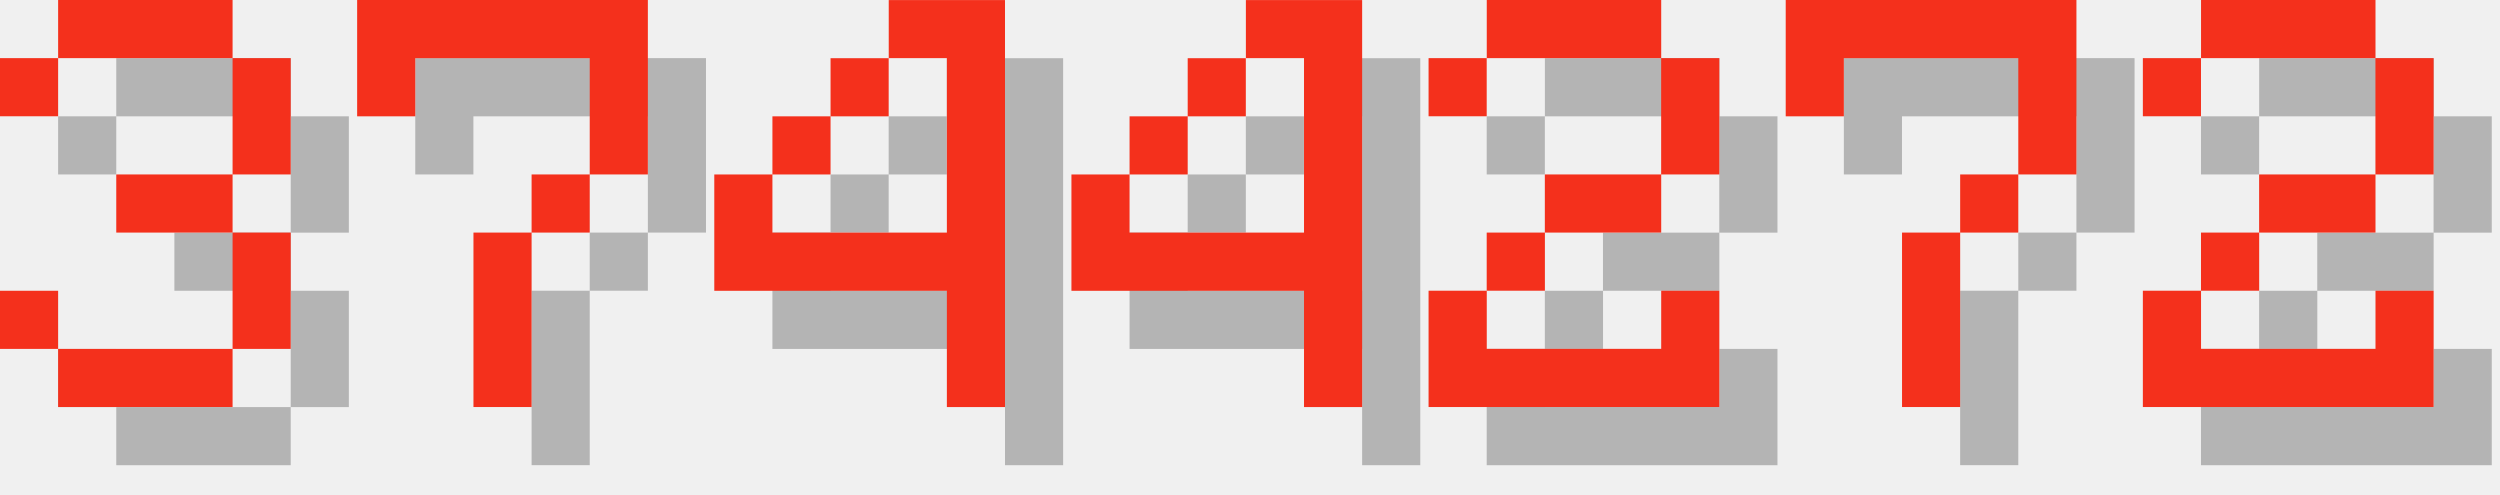
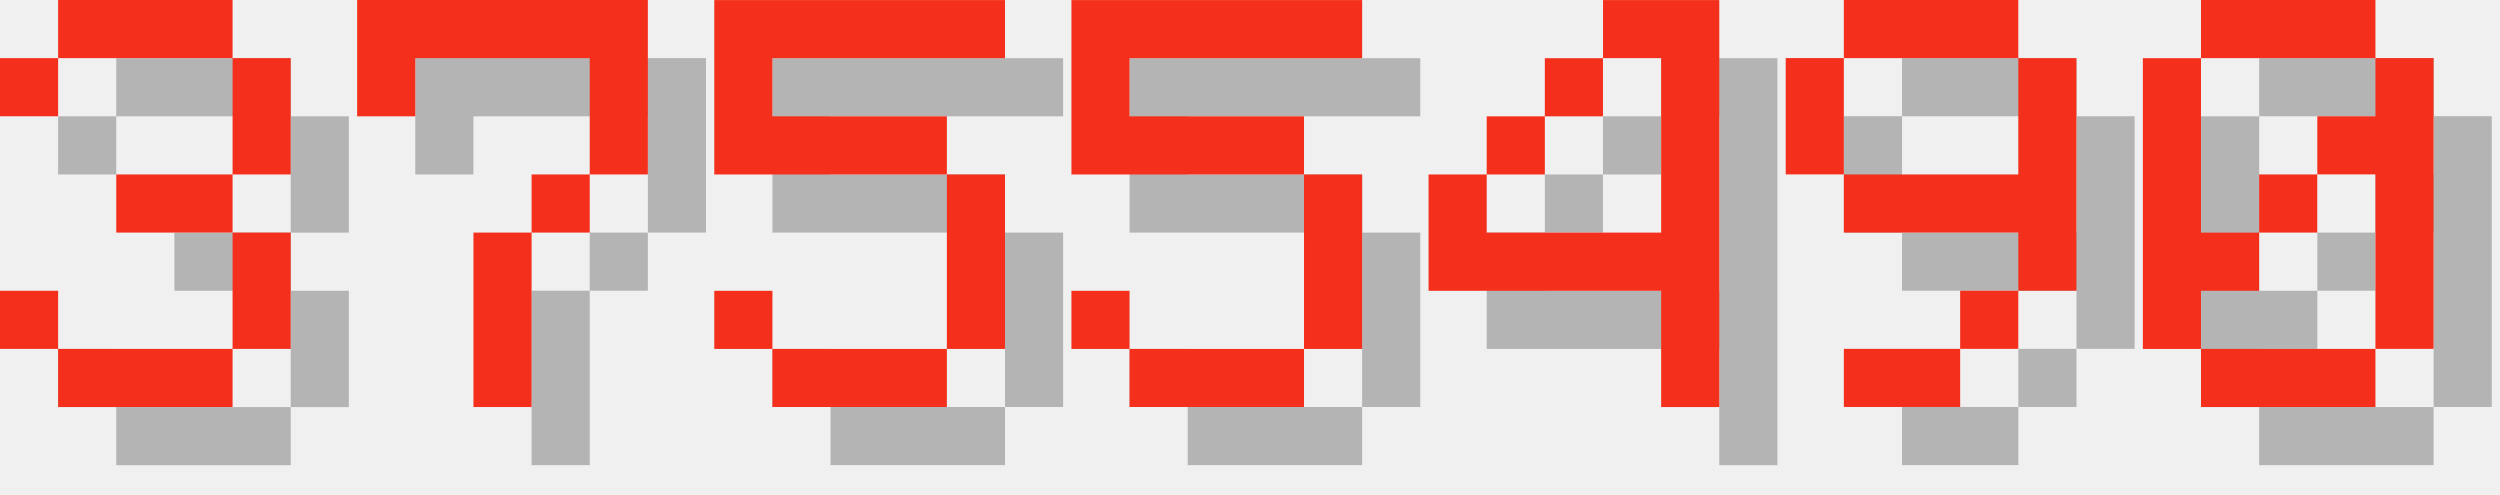
<svg xmlns="http://www.w3.org/2000/svg" version="1.1" width="182.0" height="36">
  <style>
        .text-foreground {
            fill: #F4301C;
        }
        .text-shadow {
            fill: #000000;
            fill-opacity: 0.25;
        }
    </style>
  <g class="digit" id="digit_3" transform="translate(0.0, 0), scale(4)">
    <path id="digit_3_shadow" class="text-shadow" d="m1.058 2.117v1.058h1.058v-1.058h3.175v2.117h-2.117v1.058h2.117v2.117h-3.175v-1.058h-1.058v1.058h1.058v1.058h3.175v-1.058h1.058v-2.117h-1.058v-1.058h1.058v-2.117h-1.058v-1.058h-3.175v1.058h-1.058z" fill-opacity=".5" style="paint-order:stroke fill markers" />
    <path id="digit_3_fg" class="text-foreground" d="m0 1.058v1.058h1.058v-1.058h3.175v2.117h-2.117v1.058h2.117v2.117h-3.175v-1.058h-1.058v1.058h1.058v1.058h3.175v-1.058h1.058v-2.117h-1.058v-1.058h1.058v-2.117h-1.058v-1.058h-3.175v1.058h-1.058z" fill="#fff" style="paint-order:stroke fill markers" />
  </g>
  <g class="digit" id="digit_7" transform="translate(26.0, 0), scale(4)">
    <path id="digit_7_shadow" class="text-shadow" d="m1.058 1.058 2e-6 2.117h1.058v-1.058h3.175v1.058l2e-7 1.058h-1.058v1.058h-1.058l4e-7 3.175 1.058 1e-7v-3.175h1.058v-1.058h1.058l5e-7 -1.058v-2.117z" fill-opacity=".5" style="paint-order:stroke fill markers" />
    <path id="digit_7_fg" class="text-foreground" d="m0 0 2e-6 2.117h1.058v-1.058h3.175v1.058l2e-7 1.058h-1.058v1.058h-1.058l4e-7 3.175 1.058 1e-7v-3.175h1.058v-1.058h1.058l5e-7 -1.058v-2.117z" fill="#fff" style="paint-order:stroke fill markers" />
  </g>
-   <g class="digit" id="digit_4" transform="translate(52.0, 0), scale(4)">
+   <g class="digit" id="digit_5" transform="translate(52.0, 0), scale(4)">
+     <path id="digit_5_shadow" class="text-shadow" d="m1.058 1.058v3.175h4.233v3.175h-3.175v-1.058h-1.058v1.058h1.058v1.058h3.175v-1.058h1.058v-3.175h-1.058v-1.058h-3.175v-1.058h4.233v-1.058h-5.292z" fill-opacity=".5" style="paint-order:stroke fill markers" />
+     <path id="digit_5_fg" class="text-foreground" d="m0 0v3.175h4.233v3.175h-3.175v-1.058h-1.058v1.058h1.058v1.058h3.175v-1.058h1.058v-3.175h-1.058v-1.058h-3.175v-1.058h4.233v-1.058h-5.292z" fill="#fff" style="paint-order:stroke fill markers" />
+   </g>
+   <g class="digit" id="digit_5" transform="translate(78.0, 0), scale(4)">
+     <path id="digit_5_shadow" class="text-shadow" d="m1.058 1.058v3.175h4.233v3.175h-3.175v-1.058h-1.058v1.058h1.058v1.058h3.175v-1.058h1.058v-3.175h-1.058v-1.058h-3.175v-1.058h4.233v-1.058h-5.292z" fill-opacity=".5" style="paint-order:stroke fill markers" />
+     <path id="digit_5_fg" class="text-foreground" d="m0 0v3.175h4.233v3.175h-3.175v-1.058h-1.058v1.058h1.058v1.058h3.175v-1.058h1.058v-3.175h-1.058v-1.058h-3.175v-1.058h4.233v-1.058h-5.292z" fill="#fff" style="paint-order:stroke fill markers" />
+   </g>
+   <g class="digit" id="digit_4" transform="translate(104.0, 0), scale(4)">
    <path id="digit_4_shadow" class="text-shadow" d="m4.233 1.058v1.058h1.058v3.175h-3.175v-1.058h-1.058v2.117h4.233v2.117h1.058v-7.408h-2.117zm-2.117 3.175h1.058v-1.058h-1.058v1.058zm1.058-1.058h1.058v-1.058h-1.058v1.058z" fill-opacity=".5" style="paint-order:stroke fill markers" />
    <path id="digit_4_fg" class="text-foreground" d="m3.175 0v1.058h1.058v3.175h-3.175v-1.058h-1.058v2.117h4.233v2.117h1.058v-7.408h-2.117zm-2.117 3.175h1.058v-1.058h-1.058v1.058zm1.058-1.058h1.058v-1.058h-1.058v1.058z" fill="#fff" style="paint-order:stroke fill markers" />
  </g>
-   <g class="digit" id="digit_4" transform="translate(78.0, 0), scale(4)">
-     <path id="digit_4_shadow" class="text-shadow" d="m4.233 1.058v1.058h1.058v3.175h-3.175v-1.058h-1.058v2.117h4.233v2.117h1.058v-7.408h-2.117zm-2.117 3.175h1.058v-1.058h-1.058v1.058zm1.058-1.058h1.058v-1.058h-1.058v1.058z" fill-opacity=".5" style="paint-order:stroke fill markers" />
-     <path id="digit_4_fg" class="text-foreground" d="m3.175 0v1.058h1.058v3.175h-3.175v-1.058h-1.058v2.117h4.233v2.117h1.058v-7.408h-2.117zm-2.117 3.175h1.058v-1.058h-1.058v1.058zm1.058-1.058h1.058v-1.058h-1.058v1.058z" fill="#fff" style="paint-order:stroke fill markers" />
+   <g class="digit" id="digit_9" transform="translate(130.0, 0), scale(4)">
+     <path id="digit_9_shadow" class="text-shadow" d="m2.117 1.058v1.058h3.175v-1.058h-3.175zm3.175 1.058v2.117h-3.175v1.058h3.175v1.058h1.058v-4.233h-1.058zm0 4.233h-1.058v1.058h1.058v-1.058zm-1.058 1.058h-2.117v1.058h2.117v-1.058zm-2.117-3.175v-2.117h-1.058v2.117h1.058z" fill-opacity=".5" style="paint-order:stroke fill markers" />
+     <path id="digit_9_fg" class="text-foreground" d="m1.058 0v1.058h3.175v-1.058h-3.175zm3.175 1.058v2.117h-3.175v1.058h3.175v1.058h1.058v-4.233h-1.058zm0 4.233h-1.058v1.058h1.058v-1.058zm-1.058 1.058h-2.117v1.058h2.117v-1.058zm-2.117-3.175v-2.117h-1.058v2.117h1.058z" fill="#fff" style="paint-order:stroke fill markers" />
  </g>
-   <g class="digit" id="digit_2" transform="translate(104.0, 0), scale(4)">
-     <path id="digit_2_shadow" class="text-shadow" d="m1.058 2.117v1.058h1.058v-1.058h3.175v2.117h-2.117v1.058h-1.058v1.058h-1.058v2.117h5.292v-2.117h-1.058v1.058h-3.175v-1.058h1.058v-1.058h2.117v-1.058h1.058v-2.117h-1.058v-1.058h-3.175v1.058h-1.058z" fill-opacity=".5" style="paint-order:stroke fill markers" />
-     <path id="digit_2_fg" class="text-foreground" d="m0 1.058v1.058h1.058v-1.058h3.175v2.117h-2.117v1.058h-1.058v1.058h-1.058v2.117h5.292v-2.117h-1.058v1.058h-3.175v-1.058h1.058v-1.058h2.117v-1.058h1.058v-2.117h-1.058v-1.058h-3.175v1.058h-1.058z" fill="#fff" style="paint-order:stroke fill markers" />
-   </g>
-   <g class="digit" id="digit_7" transform="translate(130.0, 0), scale(4)">
-     <path id="digit_7_shadow" class="text-shadow" d="m1.058 1.058 2e-6 2.117h1.058v-1.058h3.175v1.058l2e-7 1.058h-1.058v1.058h-1.058l4e-7 3.175 1.058 1e-7v-3.175h1.058v-1.058h1.058l5e-7 -1.058v-2.117z" fill-opacity=".5" style="paint-order:stroke fill markers" />
-     <path id="digit_7_fg" class="text-foreground" d="m0 0 2e-6 2.117h1.058v-1.058h3.175v1.058l2e-7 1.058h-1.058v1.058h-1.058l4e-7 3.175 1.058 1e-7v-3.175h1.058v-1.058h1.058l5e-7 -1.058v-2.117z" fill="#fff" style="paint-order:stroke fill markers" />
-   </g>
-   <g class="digit" id="digit_2" transform="translate(156.0, 0), scale(4)">
-     <path id="digit_2_shadow" class="text-shadow" d="m1.058 2.117v1.058h1.058v-1.058h3.175v2.117h-2.117v1.058h-1.058v1.058h-1.058v2.117h5.292v-2.117h-1.058v1.058h-3.175v-1.058h1.058v-1.058h2.117v-1.058h1.058v-2.117h-1.058v-1.058h-3.175v1.058h-1.058z" fill-opacity=".5" style="paint-order:stroke fill markers" />
-     <path id="digit_2_fg" class="text-foreground" d="m0 1.058v1.058h1.058v-1.058h3.175v2.117h-2.117v1.058h-1.058v1.058h-1.058v2.117h5.292v-2.117h-1.058v1.058h-3.175v-1.058h1.058v-1.058h2.117v-1.058h1.058v-2.117h-1.058v-1.058h-3.175v1.058h-1.058z" fill="#fff" style="paint-order:stroke fill markers" />
+   <g class="digit" id="digit_0" transform="translate(156.0, 0), scale(4)">
+     <path id="digit_0_shadow" class="text-shadow" d="m2.117 1.058v1.058h3.175v-1.058h-3.175zm3.175 1.058v1.058h-1.058v1.058h1.058v3.175h1.058v-5.292h-1.058zm0 5.292h-3.175v1.058h3.175v-1.058zm-3.175 0v-1.058h1.058v-1.058h-1.058v-3.175h-1.058v5.292h1.058zm1.058-2.117h1.058v-1.058h-1.058v1.058z" fill-opacity=".5" style="paint-order:stroke fill markers" />
+     <path id="digit_0_fg" class="text-foreground" d="m1.058 0v1.058h3.175v-1.058h-3.175zm3.175 1.058v1.058h-1.058v1.058h1.058v3.175h1.058v-5.292h-1.058zm0 5.292h-3.175v1.058h3.175v-1.058zm-3.175 0v-1.058h1.058v-1.058h-1.058v-3.175h-1.058v5.292h1.058zm1.058-2.117h1.058v-1.058h-1.058v1.058z" fill="#fff" style="paint-order:stroke fill markers" />
  </g>
</svg>
